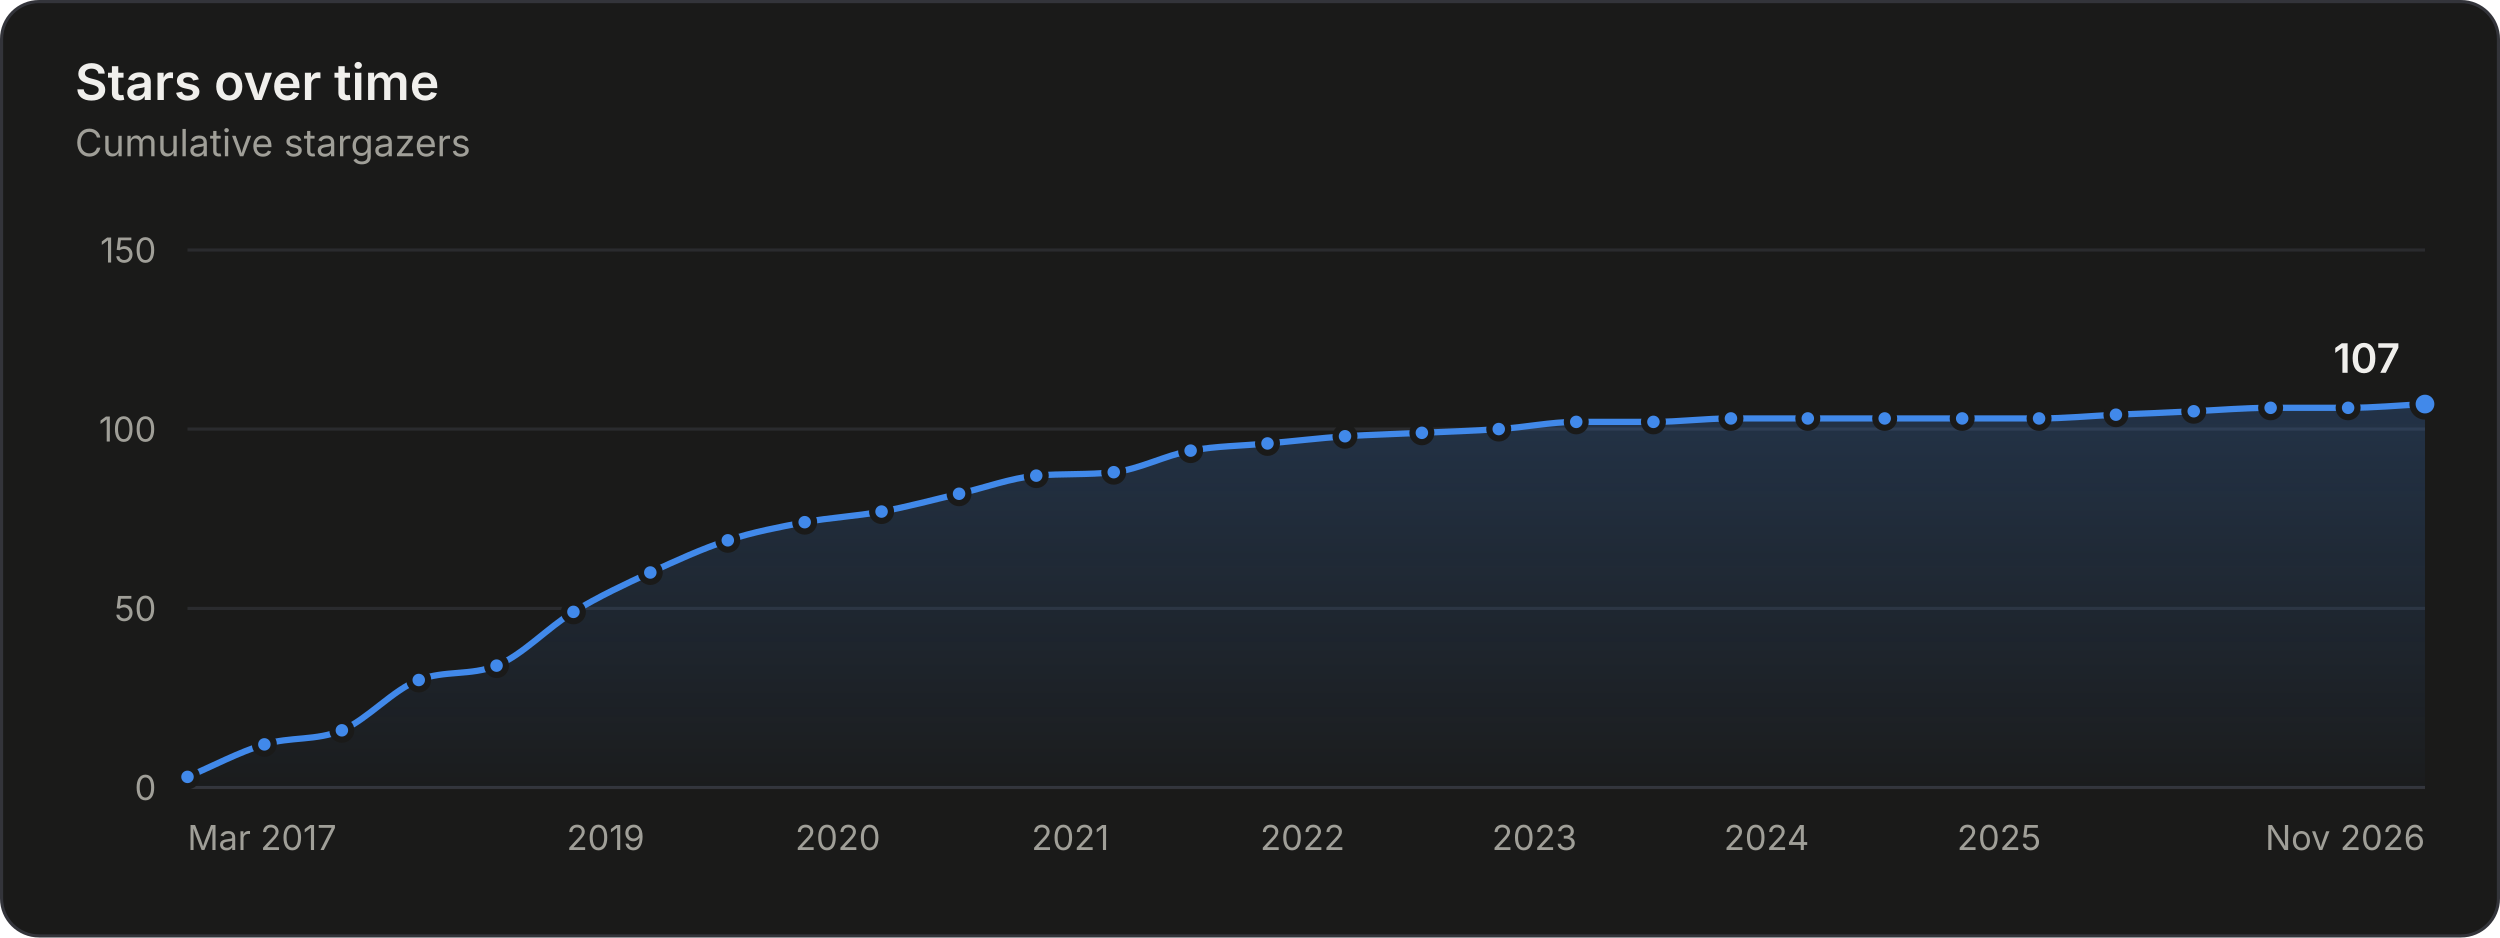
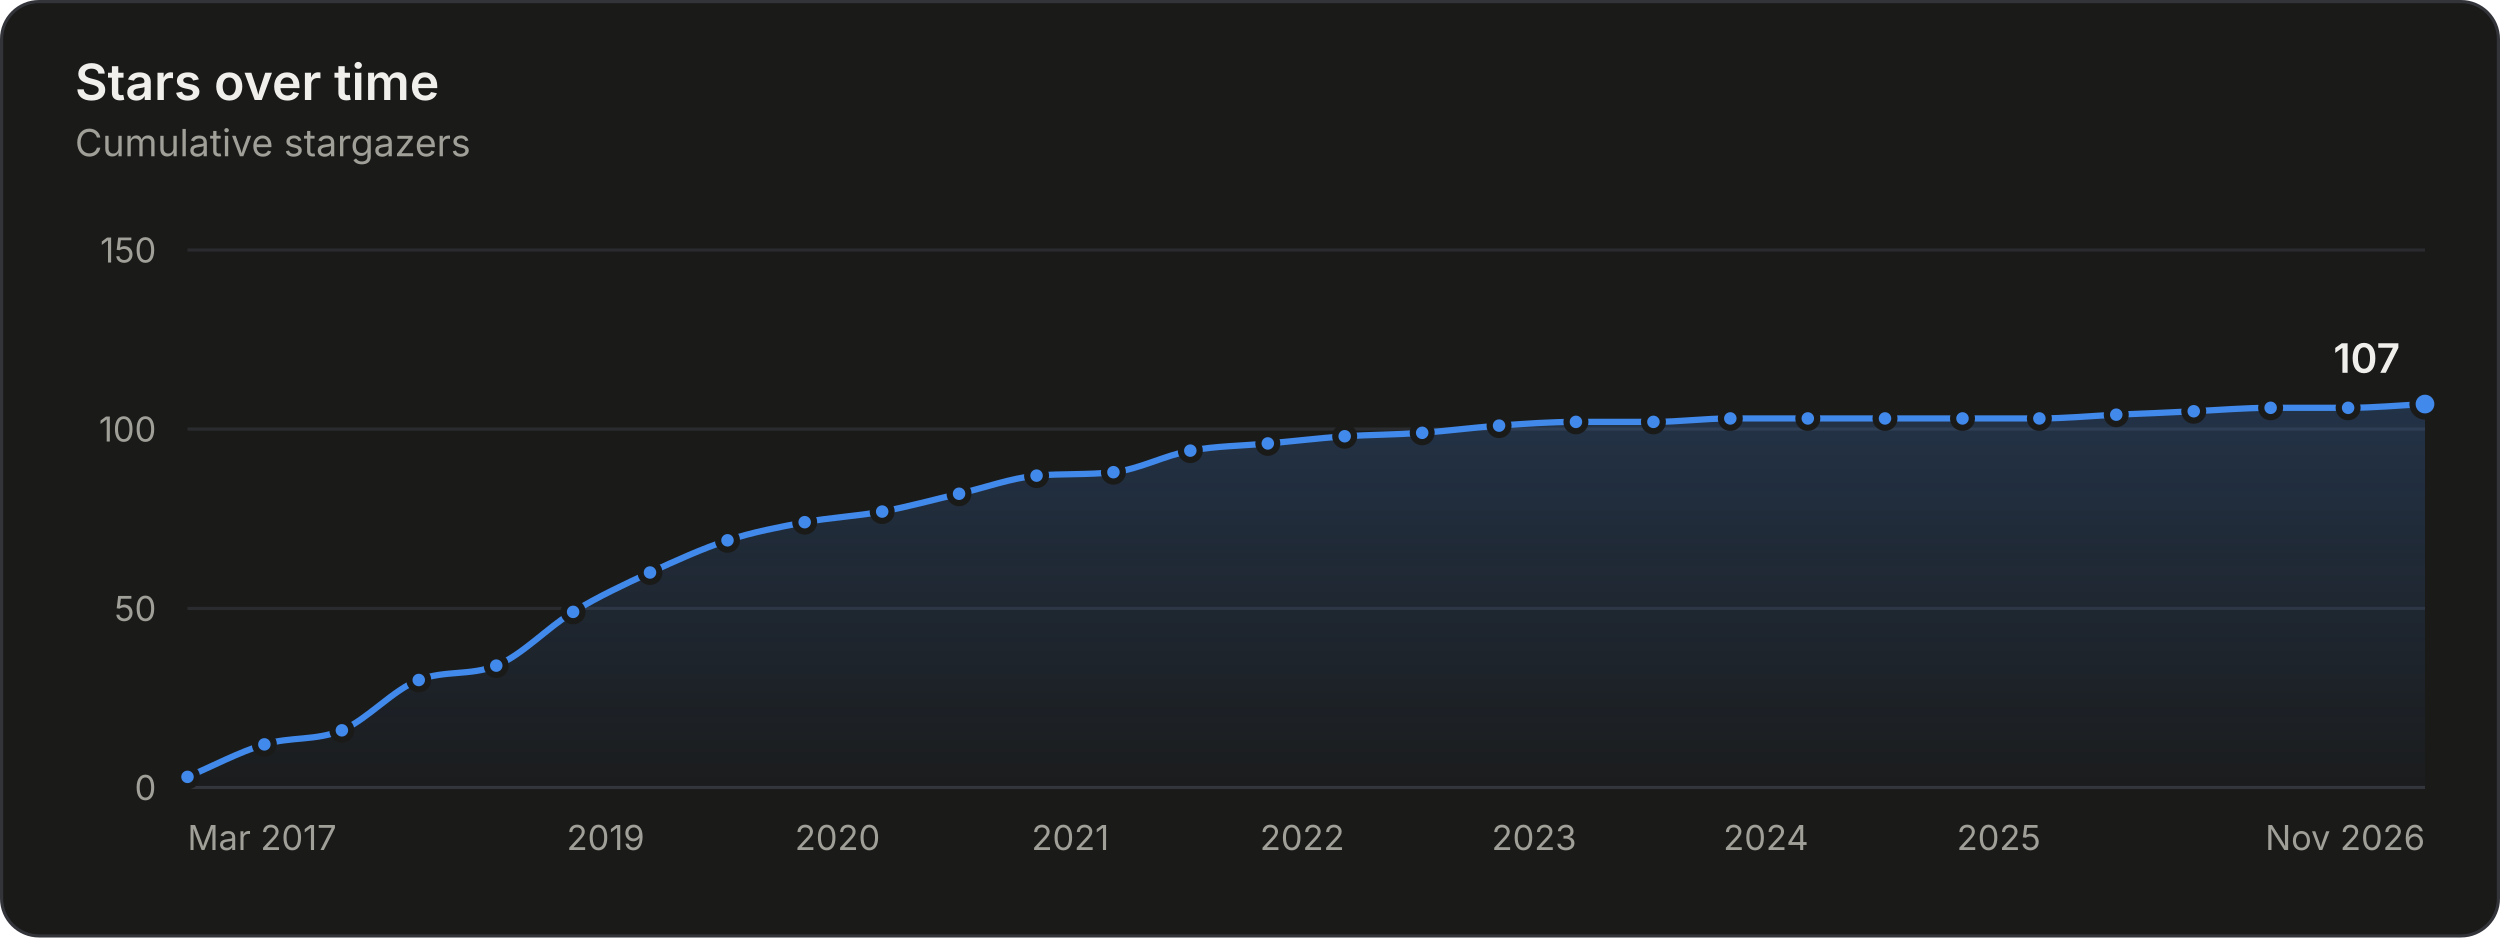
<svg xmlns="http://www.w3.org/2000/svg" width="800" height="300" viewBox="0 0 800 300" role="img" aria-labelledby="title desc">
  <style>.gs-draw{animation:gs-draw 1.6s linear backwards}@keyframes gs-draw{from{stroke-dasharray:1;stroke-dashoffset:1}to{stroke-dasharray:1;stroke-dashoffset:0}}.gs-fade{animation:gs-fade .5s ease-out backwards}@keyframes gs-fade{from{opacity:0}to{opacity:1}}.gs-pop{animation:gs-pop .25s ease-out backwards;transform-box:fill-box;transform-origin:center}@keyframes gs-pop{from{opacity:0;transform:scale(.4)}to{opacity:1;transform:scale(1)}}@media (prefers-reduced-motion: reduce){.gs-draw,.gs-fade,.gs-pop{animation:none!important}}</style>
  <rect x="0.5" y="0.5" width="799" height="299" rx="12" fill="#1a1a19" stroke="#33343a" />
  <g font-family="&quot;IBM Plex Sans&quot;, system-ui, -apple-system, &quot;Segoe UI&quot;, sans-serif" font-size="11" fill="#c3c2b7" style="font-variant-numeric:tabular-nums">
    <defs>
      <linearGradient id="stars-fade" x1="0" y1="0" x2="0" y2="1">
        <stop stop-color="#4189ea" stop-opacity="0.22" />
        <stop offset="1" stop-color="#4189ea" stop-opacity="0.02" />
      </linearGradient>
    </defs>
    <text x="24" y="32" fill="#f0efec" font-size="16" font-weight="600">Stars over time</text>
    <text x="24.0" y="50.0" fill="#a09f98" font-size="12">Cumulative stargazers</text>
    <line x1="60.0" x2="776.0" y1="252.0" y2="252.0" stroke="#33343a" />
    <text x="50.0" y="256.0" fill="#a09f98" text-anchor="end">0</text>
    <line x1="60.0" x2="776.0" y1="194.7" y2="194.7" stroke="#2a2b2e" />
    <text x="50.0" y="198.7" fill="#a09f98" text-anchor="end">50</text>
    <line x1="60.0" x2="776.0" y1="137.3" y2="137.3" stroke="#2a2b2e" />
    <text x="50.0" y="141.3" fill="#a09f98" text-anchor="end">100</text>
    <line x1="60.0" x2="776.0" y1="80.0" y2="80.0" stroke="#2a2b2e" />
    <text x="50.0" y="84.0" fill="#a09f98" text-anchor="end">150</text>
    <text x="60.0" y="272.0" fill="#a09f98">Mar 2017</text>
    <text x="193.8" y="272.0" fill="#a09f98" text-anchor="middle">2019</text>
-     <text x="268.1" y="272.0" fill="#a09f98" text-anchor="middle">2020</text>
+     <text x="268.0" y="272.0" fill="#a09f98" text-anchor="middle">2020</text>
    <text x="342.5" y="272.0" fill="#a09f98" text-anchor="middle">2021</text>
-     <text x="416.8" y="272.0" fill="#a09f98" text-anchor="middle">2022</text>
-     <text x="491.0" y="272.0" fill="#a09f98" text-anchor="middle">2023</text>
-     <text x="565.3" y="272.0" fill="#a09f98" text-anchor="middle">2024</text>
-     <text x="639.7" y="272.0" fill="#a09f98" text-anchor="middle">2025</text>
+     <text x="416.7" y="272.0" fill="#a09f98" text-anchor="middle">2022</text>
+     <text x="490.9" y="272.0" fill="#a09f98" text-anchor="middle">2023</text>
+     <text x="565.1" y="272.0" fill="#a09f98" text-anchor="middle">2024</text>
+     <text x="639.6" y="272.0" fill="#a09f98" text-anchor="middle">2025</text>
    <text x="776.0" y="272.0" fill="#a09f98" text-anchor="end">Nov 2026</text>
    <g class="gs-fade">
-       <path d="M60.0 248.6C68.2 245.1 76.4 240.7 84.6 238.2C92.9 235.7 101.2 237.1 109.4 233.7C117.6 230.2 125.8 220.7 134.0 217.6C142.3 214.4 150.6 216.3 158.9 213.0C167.1 209.7 175.3 200.8 183.5 195.8C191.7 190.8 199.9 187.0 208.1 183.2C216.4 179.4 224.6 175.6 232.9 172.9C241.1 170.2 249.3 168.7 257.5 167.1C265.7 165.6 273.9 165.2 282.1 163.7C290.4 162.2 298.7 159.9 306.9 158.0C315.1 156.1 323.3 153.0 331.6 152.2C339.8 151.5 348.1 152.0 356.4 151.1C364.6 150.2 372.8 145.7 381.0 144.2C389.2 142.7 397.4 142.7 405.6 141.9C413.9 141.2 422.1 140.2 430.4 139.6C438.6 139.1 446.8 138.9 455.0 138.5C463.2 138.1 471.4 137.9 479.6 137.3C487.9 136.8 496.2 135.0 504.4 135.0C512.7 135.0 520.9 135.0 529.1 135.0C537.3 135.0 545.6 133.9 553.9 133.9C562.1 133.9 570.3 133.9 578.5 133.9C586.7 133.9 594.9 133.9 603.1 133.9C611.4 133.9 619.6 133.9 627.9 133.9C636.1 133.9 644.3 133.9 652.5 133.9C660.7 133.9 668.9 133.1 677.1 132.7C685.4 132.4 693.7 132.0 702.0 131.6C710.2 131.2 718.4 130.5 726.6 130.5C734.8 130.5 743.1 130.5 751.4 130.5C759.6 130.5 767.8 129.7 776.0 129.3L776.0 252.0L60.0 252.0Z" fill="url(#stars-fade)" />
+       <path d="M60.0 248.6C68.2 245.1 76.4 240.7 84.6 238.2C92.9 235.7 101.1 237.1 109.4 233.7C117.6 230.2 125.8 220.7 134.0 217.6C142.3 214.4 150.6 216.3 158.8 213.0C167.0 209.7 175.2 200.8 183.4 195.8C191.6 190.8 199.8 187.0 208.0 183.2C216.3 179.4 224.6 175.6 232.8 172.9C241.1 170.2 249.3 168.7 257.5 167.1C265.7 165.6 274.0 165.2 282.3 163.7C290.5 162.2 298.7 159.9 306.9 158.0C315.1 156.1 323.4 153.0 331.7 152.2C339.9 151.5 348.1 152.0 356.3 151.1C364.5 150.2 372.7 145.7 380.9 144.2C389.2 142.7 397.4 142.7 405.7 141.9C413.9 141.2 422.1 140.2 430.3 139.6C438.6 139.1 446.8 139.1 455.1 138.5C463.3 137.9 471.5 136.8 479.7 136.2C487.9 135.6 496.1 135.0 504.3 135.0C512.6 135.0 520.9 135.0 529.1 135.0C537.3 135.0 545.5 133.9 553.7 133.9C562.0 133.9 570.3 133.9 578.5 133.9C586.7 133.9 594.9 133.9 603.2 133.9C611.4 133.9 619.7 133.9 628.0 133.9C636.2 133.9 644.4 133.9 652.6 133.9C660.8 133.9 669.0 133.1 677.2 132.7C685.4 132.4 693.7 132.0 702.0 131.6C710.2 131.2 718.4 130.5 726.6 130.5C734.9 130.5 743.1 130.5 751.4 130.5C759.6 130.5 767.8 129.7 776.0 129.3L776.0 252.0L60.0 252.0Z" fill="url(#stars-fade)" />
    </g>
    <g class="gs-draw">
-       <path d="M60.0 248.6C68.2 245.1 76.4 240.7 84.6 238.2C92.9 235.7 101.2 237.1 109.4 233.7C117.6 230.2 125.8 220.7 134.0 217.6C142.3 214.4 150.6 216.3 158.9 213.0C167.1 209.7 175.3 200.8 183.5 195.8C191.7 190.8 199.9 187.0 208.1 183.2C216.4 179.4 224.6 175.6 232.9 172.9C241.1 170.2 249.3 168.7 257.5 167.1C265.7 165.6 273.9 165.2 282.1 163.7C290.4 162.2 298.7 159.9 306.9 158.0C315.1 156.1 323.3 153.0 331.6 152.2C339.8 151.5 348.1 152.0 356.4 151.1C364.6 150.2 372.8 145.7 381.0 144.2C389.2 142.7 397.4 142.7 405.6 141.9C413.9 141.2 422.1 140.2 430.4 139.6C438.6 139.1 446.8 138.9 455.0 138.5C463.2 138.1 471.4 137.9 479.6 137.3C487.9 136.8 496.2 135.0 504.4 135.0C512.7 135.0 520.9 135.0 529.1 135.0C537.3 135.0 545.6 133.9 553.9 133.9C562.1 133.9 570.3 133.9 578.5 133.9C586.7 133.9 594.9 133.9 603.1 133.9C611.4 133.9 619.6 133.9 627.9 133.9C636.1 133.9 644.3 133.9 652.5 133.9C660.7 133.9 668.9 133.1 677.1 132.7C685.4 132.4 693.7 132.0 702.0 131.6C710.2 131.2 718.4 130.5 726.6 130.5C734.8 130.5 743.1 130.5 751.4 130.5C759.6 130.5 767.8 129.7 776.0 129.3" fill="none" stroke="#4189ea" stroke-width="2" stroke-linejoin="round" stroke-linecap="round" pathLength="1" />
+       <path d="M60.0 248.6C68.2 245.1 76.4 240.7 84.6 238.2C92.9 235.7 101.1 237.1 109.4 233.7C117.6 230.2 125.8 220.7 134.0 217.6C142.3 214.4 150.6 216.3 158.8 213.0C167.0 209.7 175.2 200.8 183.4 195.8C191.6 190.8 199.8 187.0 208.0 183.2C216.3 179.4 224.6 175.6 232.8 172.9C241.1 170.2 249.3 168.7 257.5 167.1C265.7 165.6 274.0 165.2 282.3 163.7C290.5 162.2 298.7 159.9 306.9 158.0C315.1 156.1 323.4 153.0 331.7 152.2C339.9 151.5 348.1 152.0 356.3 151.1C364.5 150.2 372.7 145.7 380.9 144.2C389.2 142.7 397.4 142.7 405.7 141.9C413.9 141.2 422.1 140.2 430.3 139.6C438.6 139.1 446.8 139.1 455.1 138.5C463.3 137.9 471.5 136.8 479.7 136.2C487.9 135.6 496.1 135.0 504.3 135.0C512.6 135.0 520.9 135.0 529.1 135.0C537.3 135.0 545.5 133.9 553.7 133.9C562.0 133.9 570.3 133.9 578.5 133.9C586.7 133.9 594.9 133.9 603.2 133.9C611.4 133.9 619.7 133.9 628.0 133.9C636.2 133.9 644.4 133.9 652.6 133.9C660.8 133.9 669.0 133.1 677.2 132.7C685.4 132.4 693.7 132.0 702.0 131.6C710.2 131.2 718.4 130.5 726.6 130.5C734.9 130.5 743.1 130.5 751.4 130.5C759.6 130.5 767.8 129.7 776.0 129.3" fill="none" stroke="#4189ea" stroke-width="2" stroke-linejoin="round" stroke-linecap="round" pathLength="1" />
    </g>
    <g class="gs-pop">
      <circle cx="60.0" cy="248.6" r="3" fill="#4189ea" stroke="#1a1a19" stroke-width="2" />
    </g>
    <g class="gs-pop" style="animation-delay:58ms">
      <circle cx="84.6" cy="238.2" r="3" fill="#4189ea" stroke="#1a1a19" stroke-width="2" />
    </g>
    <g class="gs-pop" style="animation-delay:113ms">
      <circle cx="109.4" cy="233.7" r="3" fill="#4189ea" stroke="#1a1a19" stroke-width="2" />
    </g>
    <g class="gs-pop" style="animation-delay:176ms">
      <circle cx="134.0" cy="217.6" r="3" fill="#4189ea" stroke="#1a1a19" stroke-width="2" />
    </g>
    <g class="gs-pop" style="animation-delay:231ms">
-       <circle cx="158.9" cy="213.0" r="3" fill="#4189ea" stroke="#1a1a19" stroke-width="2" />
+       <circle cx="158.8" cy="213.0" r="3" fill="#4189ea" stroke="#1a1a19" stroke-width="2" />
    </g>
    <g class="gs-pop" style="animation-delay:296ms">
-       <circle cx="183.5" cy="195.8" r="3" fill="#4189ea" stroke="#1a1a19" stroke-width="2" />
+       <circle cx="183.4" cy="195.8" r="3" fill="#4189ea" stroke="#1a1a19" stroke-width="2" />
    </g>
    <g class="gs-pop" style="animation-delay:356ms">
-       <circle cx="208.1" cy="183.2" r="3" fill="#4189ea" stroke="#1a1a19" stroke-width="2" />
+       <circle cx="208.0" cy="183.2" r="3" fill="#4189ea" stroke="#1a1a19" stroke-width="2" />
    </g>
    <g class="gs-pop" style="animation-delay:414ms">
-       <circle cx="232.9" cy="172.9" r="3" fill="#4189ea" stroke="#1a1a19" stroke-width="2" />
+       <circle cx="232.8" cy="172.9" r="3" fill="#4189ea" stroke="#1a1a19" stroke-width="2" />
    </g>
    <g class="gs-pop" style="animation-delay:469ms">
      <circle cx="257.5" cy="167.1" r="3" fill="#4189ea" stroke="#1a1a19" stroke-width="2" />
    </g>
    <g class="gs-pop" style="animation-delay:523ms">
-       <circle cx="282.1" cy="163.7" r="3" fill="#4189ea" stroke="#1a1a19" stroke-width="2" />
+       <circle cx="282.3" cy="163.7" r="3" fill="#4189ea" stroke="#1a1a19" stroke-width="2" />
    </g>
    <g class="gs-pop" style="animation-delay:578ms">
      <circle cx="306.9" cy="158.0" r="3" fill="#4189ea" stroke="#1a1a19" stroke-width="2" />
    </g>
    <g class="gs-pop" style="animation-delay:633ms">
-       <circle cx="331.6" cy="152.2" r="3" fill="#4189ea" stroke="#1a1a19" stroke-width="2" />
+       <circle cx="331.7" cy="152.2" r="3" fill="#4189ea" stroke="#1a1a19" stroke-width="2" />
    </g>
    <g class="gs-pop" style="animation-delay:687ms">
-       <circle cx="356.4" cy="151.1" r="3" fill="#4189ea" stroke="#1a1a19" stroke-width="2" />
+       <circle cx="356.3" cy="151.1" r="3" fill="#4189ea" stroke="#1a1a19" stroke-width="2" />
    </g>
    <g class="gs-pop" style="animation-delay:742ms">
-       <circle cx="381.0" cy="144.2" r="3" fill="#4189ea" stroke="#1a1a19" stroke-width="2" />
+       <circle cx="380.9" cy="144.2" r="3" fill="#4189ea" stroke="#1a1a19" stroke-width="2" />
    </g>
    <g class="gs-pop" style="animation-delay:796ms">
-       <circle cx="405.6" cy="141.9" r="3" fill="#4189ea" stroke="#1a1a19" stroke-width="2" />
+       <circle cx="405.7" cy="141.9" r="3" fill="#4189ea" stroke="#1a1a19" stroke-width="2" />
    </g>
    <g class="gs-pop" style="animation-delay:850ms">
-       <circle cx="430.4" cy="139.6" r="3" fill="#4189ea" stroke="#1a1a19" stroke-width="2" />
+       <circle cx="430.3" cy="139.6" r="3" fill="#4189ea" stroke="#1a1a19" stroke-width="2" />
    </g>
-     <g class="gs-pop" style="animation-delay:903ms">
-       <circle cx="455.0" cy="138.5" r="3" fill="#4189ea" stroke="#1a1a19" stroke-width="2" />
+     <g class="gs-pop" style="animation-delay:904ms">
+       <circle cx="455.1" cy="138.5" r="3" fill="#4189ea" stroke="#1a1a19" stroke-width="2" />
    </g>
    <g class="gs-pop" style="animation-delay:957ms">
-       <circle cx="479.6" cy="137.3" r="3" fill="#4189ea" stroke="#1a1a19" stroke-width="2" />
+       <circle cx="479.7" cy="136.2" r="3" fill="#4189ea" stroke="#1a1a19" stroke-width="2" />
    </g>
    <g class="gs-pop" style="animation-delay:1011ms">
-       <circle cx="504.4" cy="135.0" r="3" fill="#4189ea" stroke="#1a1a19" stroke-width="2" />
+       <circle cx="504.3" cy="135.0" r="3" fill="#4189ea" stroke="#1a1a19" stroke-width="2" />
    </g>
    <g class="gs-pop" style="animation-delay:1064ms">
      <circle cx="529.1" cy="135.0" r="3" fill="#4189ea" stroke="#1a1a19" stroke-width="2" />
    </g>
    <g class="gs-pop" style="animation-delay:1118ms">
-       <circle cx="553.9" cy="133.9" r="3" fill="#4189ea" stroke="#1a1a19" stroke-width="2" />
+       <circle cx="553.7" cy="133.9" r="3" fill="#4189ea" stroke="#1a1a19" stroke-width="2" />
    </g>
    <g class="gs-pop" style="animation-delay:1172ms">
      <circle cx="578.5" cy="133.9" r="3" fill="#4189ea" stroke="#1a1a19" stroke-width="2" />
    </g>
    <g class="gs-pop" style="animation-delay:1225ms">
-       <circle cx="603.1" cy="133.9" r="3" fill="#4189ea" stroke="#1a1a19" stroke-width="2" />
+       <circle cx="603.2" cy="133.9" r="3" fill="#4189ea" stroke="#1a1a19" stroke-width="2" />
    </g>
    <g class="gs-pop" style="animation-delay:1279ms">
-       <circle cx="627.9" cy="133.9" r="3" fill="#4189ea" stroke="#1a1a19" stroke-width="2" />
+       <circle cx="628.0" cy="133.9" r="3" fill="#4189ea" stroke="#1a1a19" stroke-width="2" />
    </g>
    <g class="gs-pop" style="animation-delay:1332ms">
-       <circle cx="652.5" cy="133.9" r="3" fill="#4189ea" stroke="#1a1a19" stroke-width="2" />
+       <circle cx="652.6" cy="133.9" r="3" fill="#4189ea" stroke="#1a1a19" stroke-width="2" />
    </g>
-     <g class="gs-pop" style="animation-delay:1385ms">
-       <circle cx="677.1" cy="132.7" r="3" fill="#4189ea" stroke="#1a1a19" stroke-width="2" />
+     <g class="gs-pop" style="animation-delay:1386ms">
+       <circle cx="677.2" cy="132.7" r="3" fill="#4189ea" stroke="#1a1a19" stroke-width="2" />
    </g>
    <g class="gs-pop" style="animation-delay:1439ms">
      <circle cx="702.0" cy="131.6" r="3" fill="#4189ea" stroke="#1a1a19" stroke-width="2" />
    </g>
    <g class="gs-pop" style="animation-delay:1493ms">
      <circle cx="726.6" cy="130.5" r="3" fill="#4189ea" stroke="#1a1a19" stroke-width="2" />
    </g>
    <g class="gs-pop" style="animation-delay:1547ms">
      <circle cx="751.4" cy="130.5" r="3" fill="#4189ea" stroke="#1a1a19" stroke-width="2" />
    </g>
    <g class="gs-fade" style="animation-delay:1600ms">
      <circle cx="776.0" cy="129.3" r="4" fill="#4189ea" stroke="#1a1a19" stroke-width="2" />
      <text x="768.0" y="119.3" fill="#f0efec" text-anchor="end" font-size="13" font-weight="600">107</text>
    </g>
    <rect x="60.0" y="80" width="12.3" height="172" fill-opacity="0" />
    <rect x="72.3" y="80" width="24.7" height="172" fill-opacity="0" />
    <rect x="97.0" y="80" width="24.7" height="172" fill-opacity="0" />
    <rect x="121.7" y="80" width="24.7" height="172" fill-opacity="0" />
    <rect x="146.4" y="80" width="24.7" height="172" fill-opacity="0" />
-     <rect x="171.2" y="80" width="24.6" height="172" fill-opacity="0" />
-     <rect x="195.8" y="80" width="24.7" height="172" fill-opacity="0" />
-     <rect x="220.5" y="80" width="24.7" height="172" fill-opacity="0" />
-     <rect x="245.2" y="80" width="24.6" height="172" fill-opacity="0" />
-     <rect x="269.8" y="80" width="24.7" height="172" fill-opacity="0" />
-     <rect x="294.5" y="80" width="24.7" height="172" fill-opacity="0" />
-     <rect x="319.2" y="80" width="24.7" height="172" fill-opacity="0" />
-     <rect x="344.0" y="80" width="24.7" height="172" fill-opacity="0" />
-     <rect x="368.7" y="80" width="24.6" height="172" fill-opacity="0" />
+     <rect x="171.1" y="80" width="24.6" height="172" fill-opacity="0" />
+     <rect x="195.7" y="80" width="24.7" height="172" fill-opacity="0" />
+     <rect x="220.4" y="80" width="24.7" height="172" fill-opacity="0" />
+     <rect x="245.2" y="80" width="24.7" height="172" fill-opacity="0" />
+     <rect x="269.9" y="80" width="24.7" height="172" fill-opacity="0" />
+     <rect x="294.6" y="80" width="24.7" height="172" fill-opacity="0" />
+     <rect x="319.3" y="80" width="24.7" height="172" fill-opacity="0" />
+     <rect x="344.0" y="80" width="24.6" height="172" fill-opacity="0" />
+     <rect x="368.6" y="80" width="24.7" height="172" fill-opacity="0" />
    <rect x="393.3" y="80" width="24.7" height="172" fill-opacity="0" />
    <rect x="418.0" y="80" width="24.7" height="172" fill-opacity="0" />
-     <rect x="442.7" y="80" width="24.6" height="172" fill-opacity="0" />
-     <rect x="467.3" y="80" width="24.7" height="172" fill-opacity="0" />
+     <rect x="442.7" y="80" width="24.7" height="172" fill-opacity="0" />
+     <rect x="467.4" y="80" width="24.6" height="172" fill-opacity="0" />
    <rect x="492.0" y="80" width="24.7" height="172" fill-opacity="0" />
-     <rect x="516.8" y="80" width="24.7" height="172" fill-opacity="0" />
-     <rect x="541.5" y="80" width="24.7" height="172" fill-opacity="0" />
-     <rect x="566.2" y="80" width="24.6" height="172" fill-opacity="0" />
+     <rect x="516.7" y="80" width="24.7" height="172" fill-opacity="0" />
+     <rect x="541.4" y="80" width="24.7" height="172" fill-opacity="0" />
+     <rect x="566.1" y="80" width="24.7" height="172" fill-opacity="0" />
    <rect x="590.8" y="80" width="24.7" height="172" fill-opacity="0" />
-     <rect x="615.5" y="80" width="24.7" height="172" fill-opacity="0" />
-     <rect x="640.2" y="80" width="24.6" height="172" fill-opacity="0" />
-     <rect x="664.8" y="80" width="24.7" height="172" fill-opacity="0" />
+     <rect x="615.6" y="80" width="24.7" height="172" fill-opacity="0" />
+     <rect x="640.3" y="80" width="24.6" height="172" fill-opacity="0" />
+     <rect x="664.9" y="80" width="24.7" height="172" fill-opacity="0" />
    <rect x="689.6" y="80" width="24.7" height="172" fill-opacity="0" />
    <rect x="714.3" y="80" width="24.7" height="172" fill-opacity="0" />
    <rect x="739.0" y="80" width="24.7" height="172" fill-opacity="0" />
    <rect x="763.7" y="80" width="12.3" height="172" fill-opacity="0" />
  </g>
</svg>
